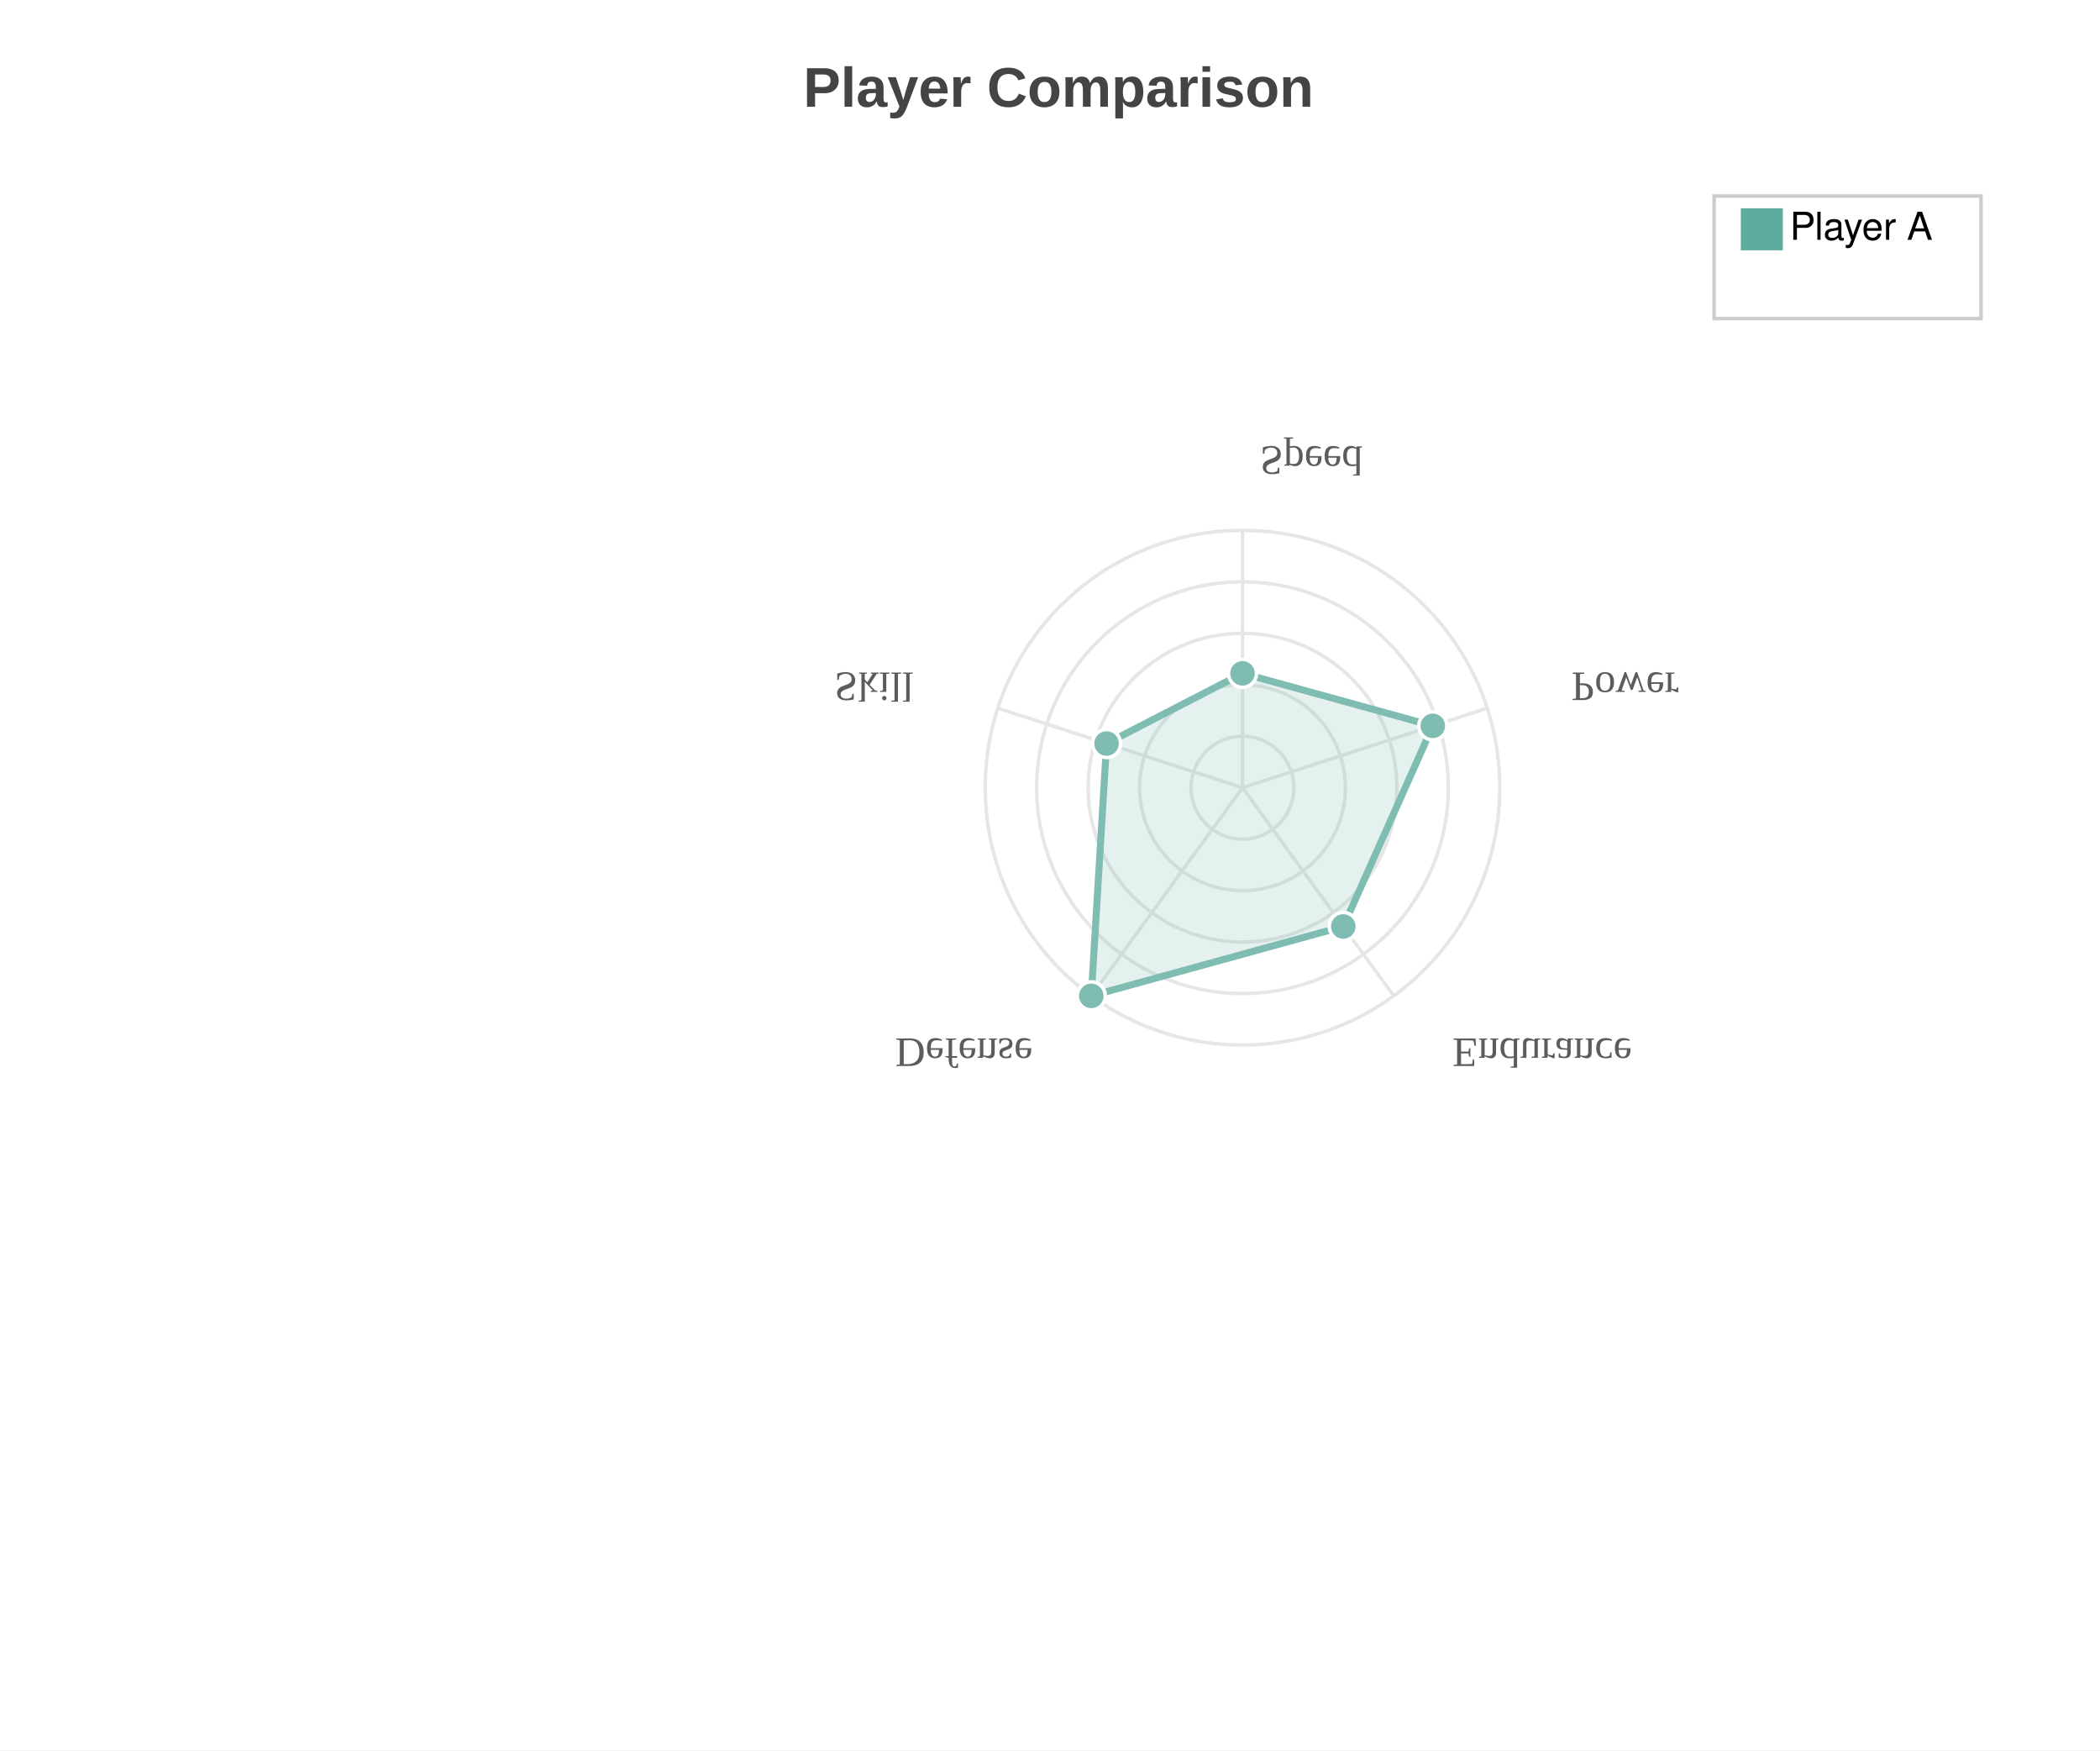
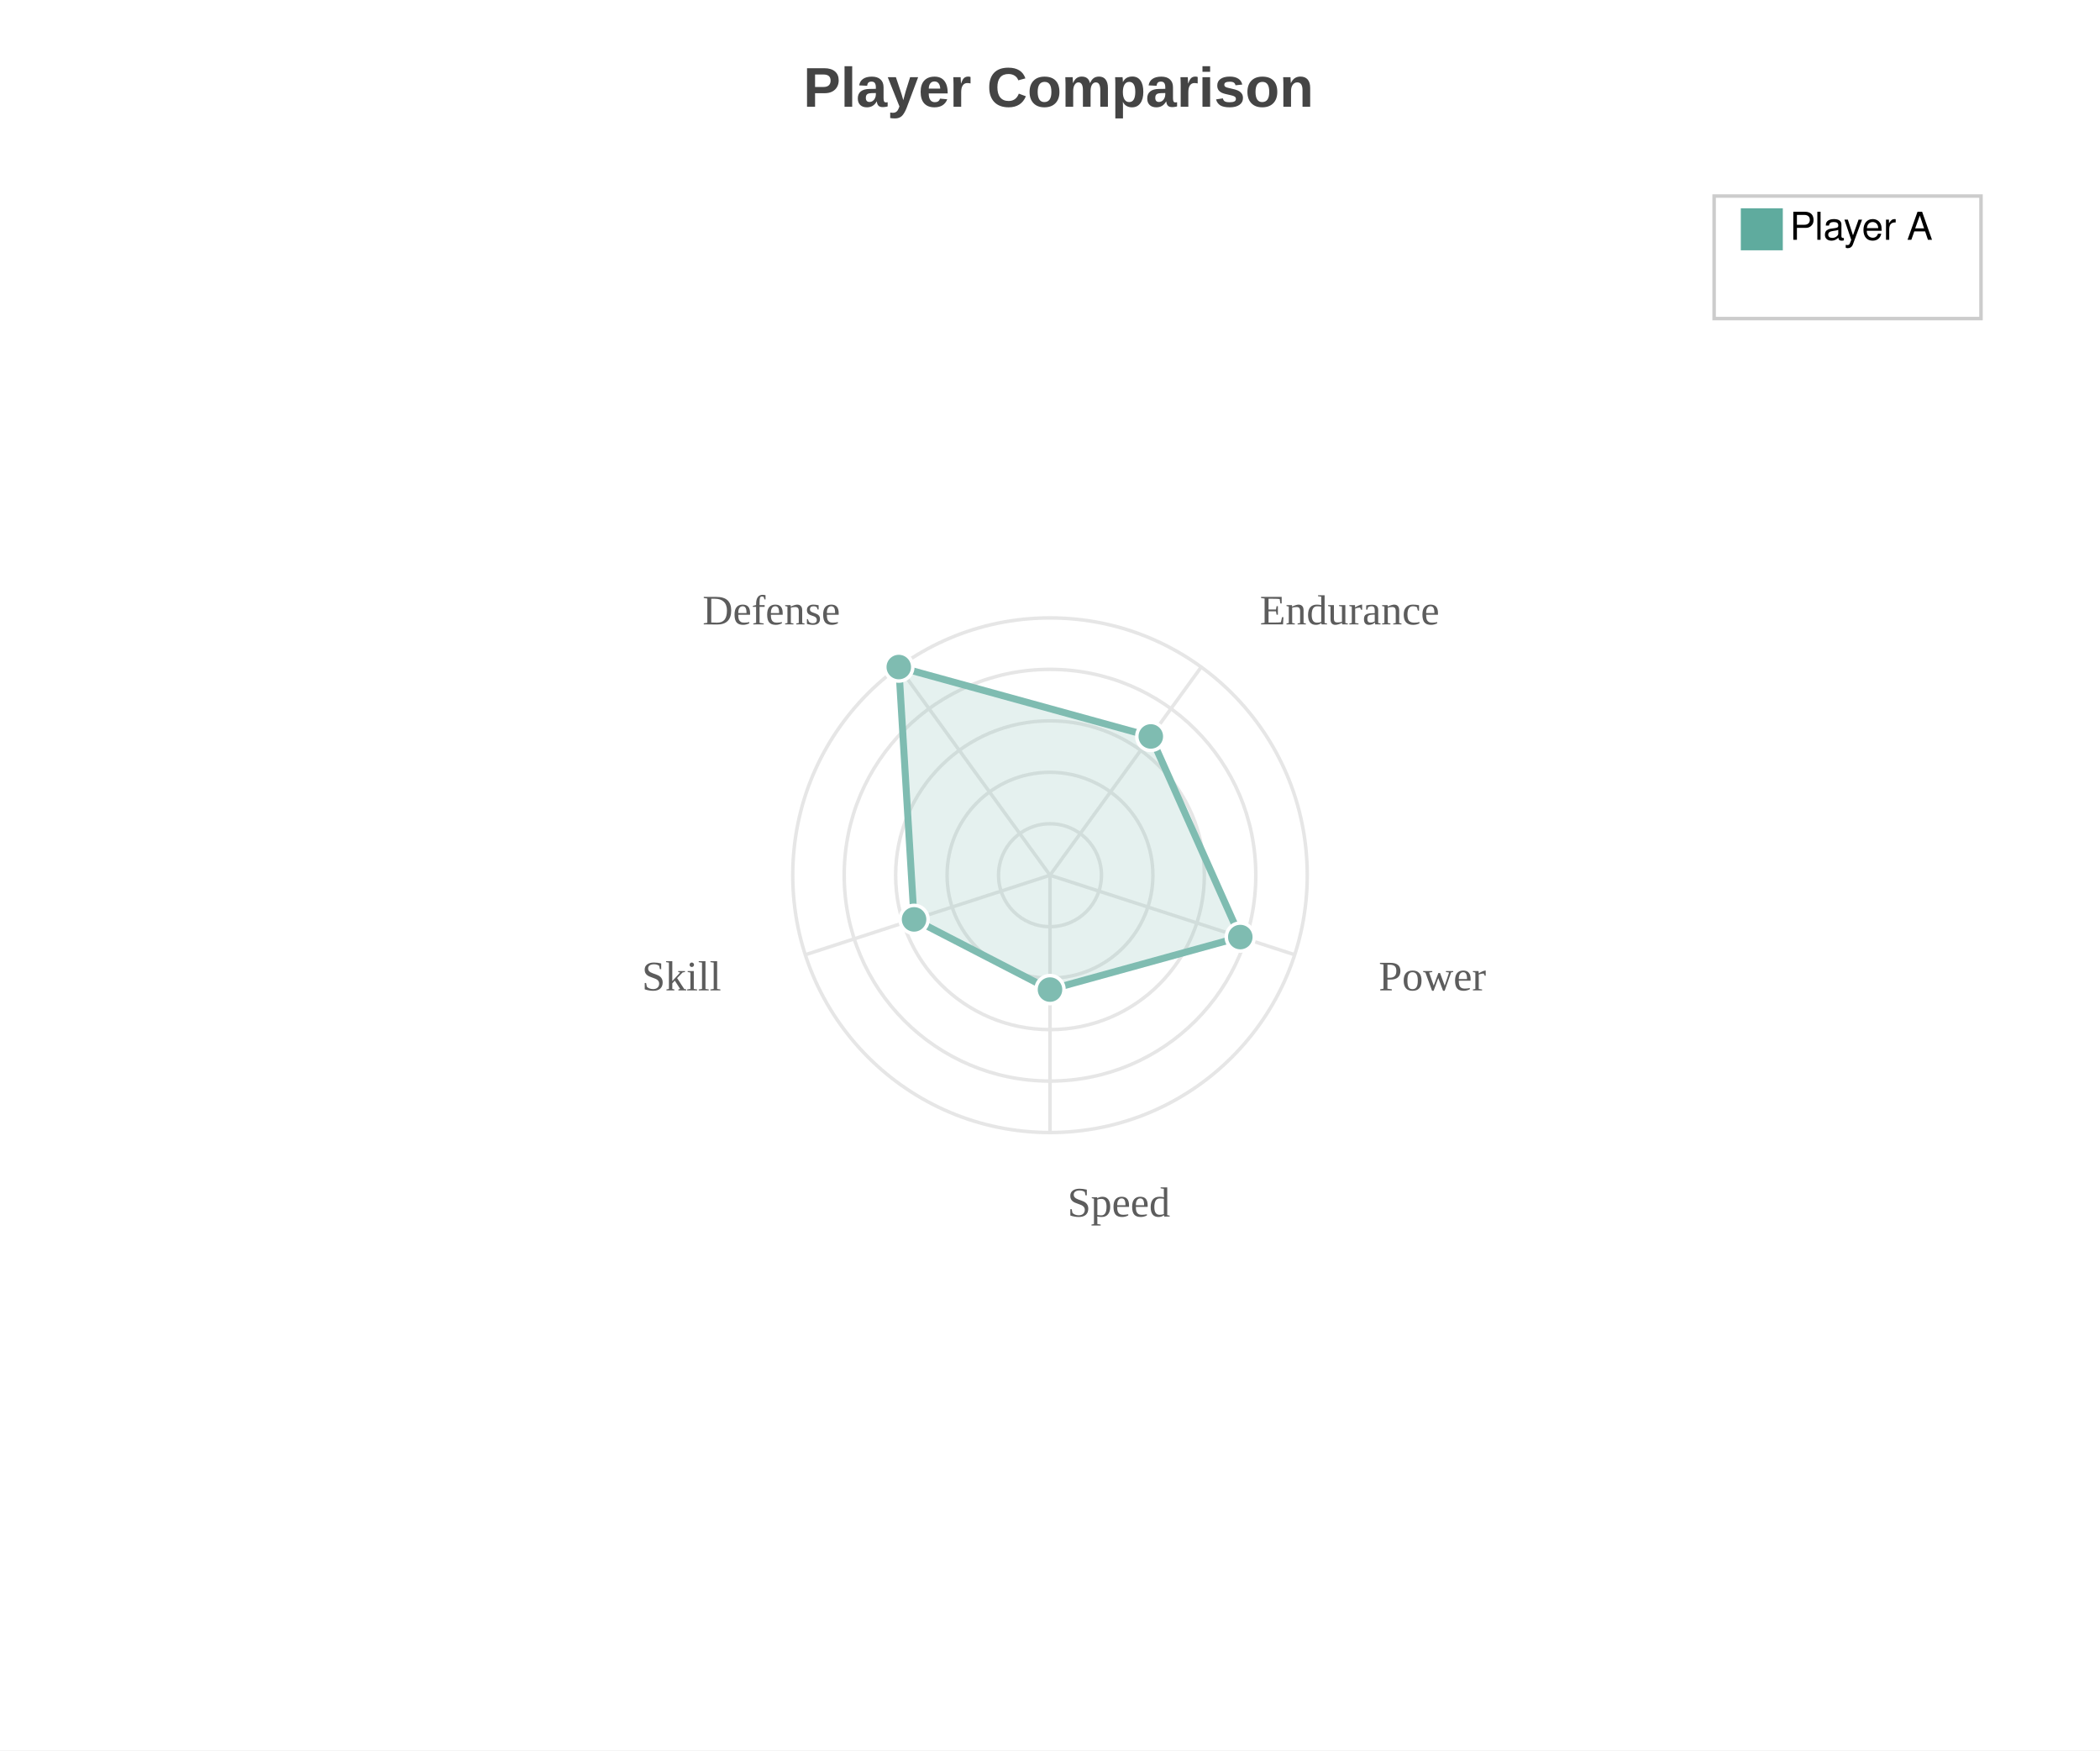
<svg xmlns="http://www.w3.org/2000/svg" width="600" height="500" viewBox="0 0 600 500">
  <path fill="white" d="M0 0 h600 v500 h-600 v-500Z" />
  <text transform="translate(-70.5, 18)" fill="#444444" font-family="Arial" font-weight="bold" font-size="16" x="300.0" y="12.5">Player Comparison</text>
-   <g opacity="0.8" transform="translate(-30.0, -25.0) rotate(180, 300.0, 250.0) scale(-1, 1) translate(-515.0, 0)">
+   <g opacity="0.8" transform="">
    <circle cx="300.0" cy="250.0" r="14.7" fill="none" stroke="#e0e0e0" stroke-width="1" />
    <circle cx="300.0" cy="250.0" r="29.4" fill="none" stroke="#e0e0e0" stroke-width="1" />
    <circle cx="300.0" cy="250.0" r="44.1" fill="none" stroke="#e0e0e0" stroke-width="1" />
    <circle cx="300.0" cy="250.0" r="58.8" fill="none" stroke="#e0e0e0" stroke-width="1" />
    <circle cx="300.0" cy="250.0" r="73.5" fill="none" stroke="#e0e0e0" stroke-width="1" />
    <path d="M300.0 250.0 L300.0 323.5" stroke="#e0e0e0" stroke-width="1" />
    <text x="305.0" y="347.5" fill="#333" font-size="12" text-anchor="start">Speed</text>
    <path d="M300.0 250.0 L369.903 272.713" stroke="#e0e0e0" stroke-width="1" />
    <text x="393.924" y="282.893" fill="#333" font-size="12" text-anchor="start">Power</text>
    <path d="M300.0 250.0 L343.202 190.537" stroke="#e0e0e0" stroke-width="1" />
    <text x="359.958" y="178.357" fill="#333" font-size="12" text-anchor="start">Endurance</text>
    <path d="M300.0 250.0 L256.798 190.537" stroke="#e0e0e0" stroke-width="1" />
    <text x="240.042" y="178.357" fill="#333" font-size="12" text-anchor="end">Defense</text>
    <path d="M300.0 250.0 L230.097 272.713" stroke="#e0e0e0" stroke-width="1" />
    <text x="206.076" y="282.893" fill="#333" font-size="12" text-anchor="end">Skill</text>
    <path d="M300.0,282.667 354.369,267.665 328.801,210.358 256.798,190.537 261.165,262.618 Z" fill="#5fab9e" fill-opacity="0.2" stroke="#5fab9e" stroke-width="2" />
    <circle cx="300.0" cy="282.667" r="4" fill="#5fab9e" stroke="white" stroke-width="1" />
    <circle cx="354.369" cy="267.665" r="4" fill="#5fab9e" stroke="white" stroke-width="1" />
    <circle cx="328.801" cy="210.358" r="4" fill="#5fab9e" stroke="white" stroke-width="1" />
    <circle cx="256.798" cy="190.537" r="4" fill="#5fab9e" stroke="white" stroke-width="1" />
    <circle cx="261.165" cy="262.618" r="4" fill="#5fab9e" stroke="white" stroke-width="1" />
  </g>
  <g>
    <rect transform="translate(-7.625, -3.5)" x="497.375" y="59.5" width="76.25" height="35.0" fill="#ffffff" stroke="#CCCCCC" />
    <g transform="translate(0, 12)">
      <rect y="47.5" x="497.375" width="12" height="12" fill="#5fab9e" />
      <text y="56.5" x="511.375" font-size="11" font-family="Helvetica">Player A</text>
    </g>
  </g>
</svg>
